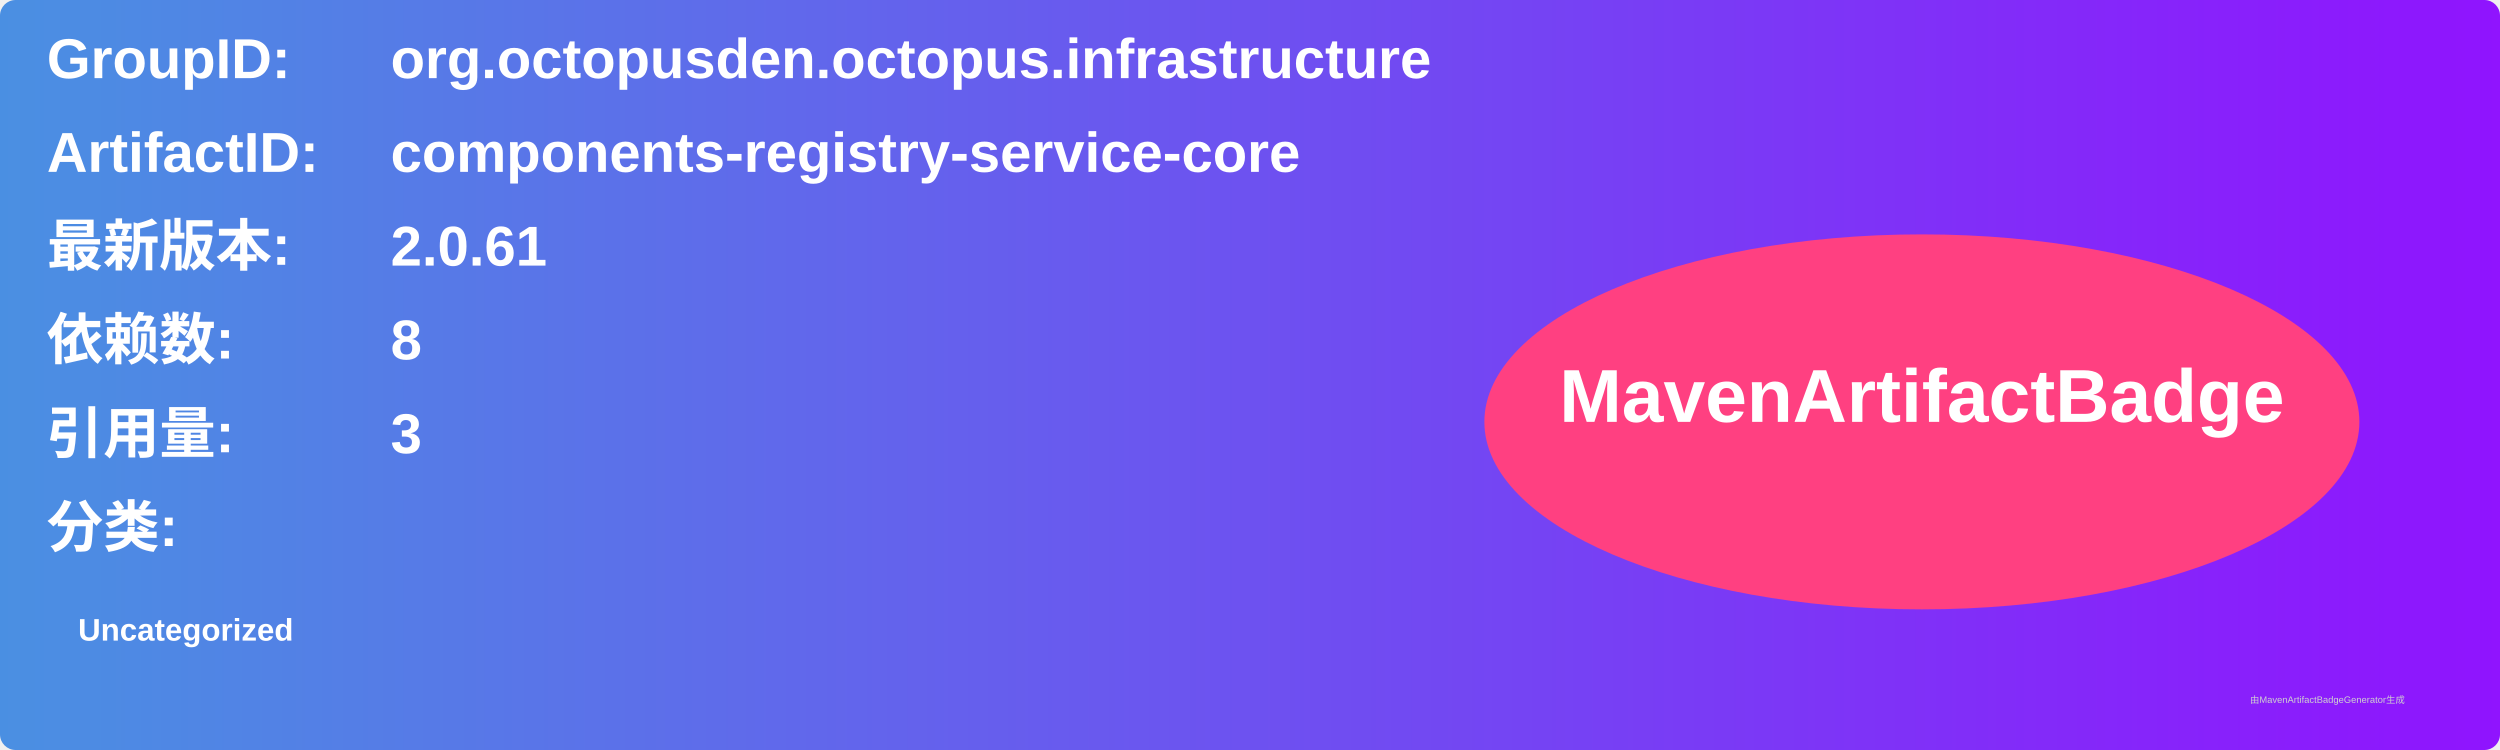
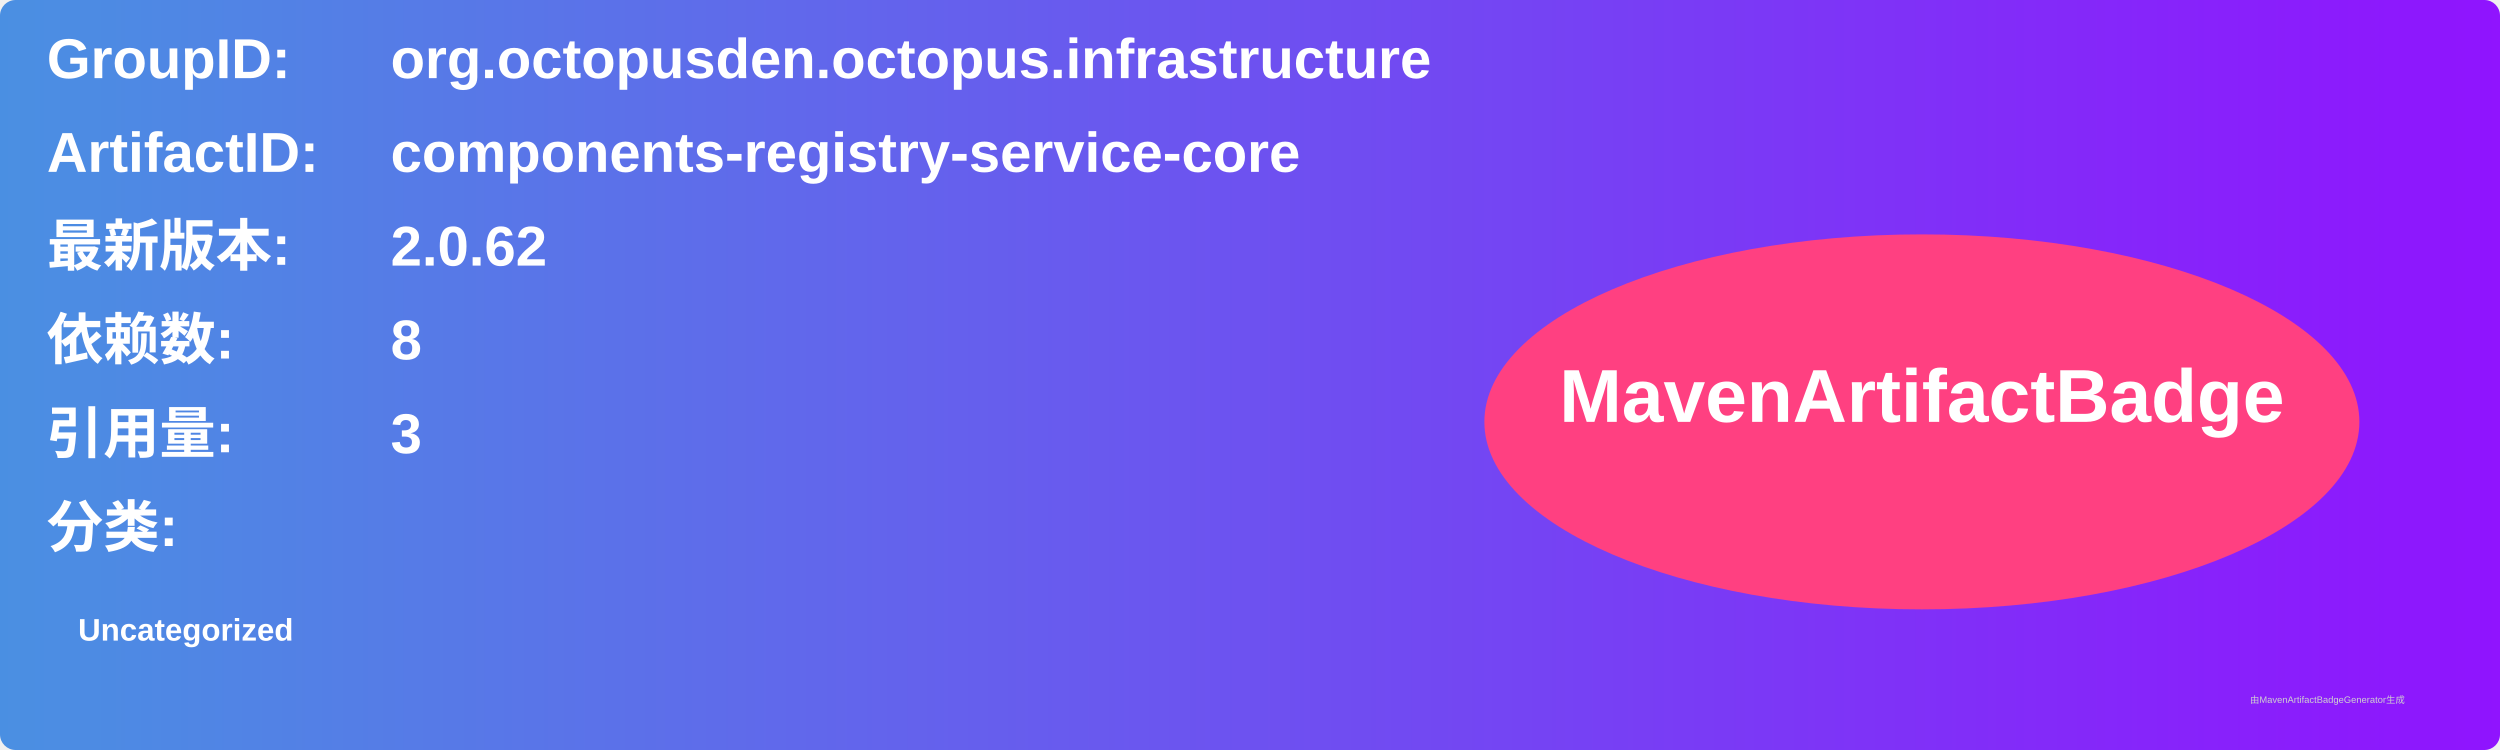
<svg xmlns="http://www.w3.org/2000/svg" width="800" height="240" viewBox="0 0 800 240">
  <linearGradient id="grad" x1="0%" y1="0%" x2="100%" y2="0%">
    <stop offset="0%" stop-color="#4a90e2" />
    <stop offset="100%" stop-color="#9013fe" />
  </linearGradient>
  <rect width="100%" height="100%" rx="5" ry="5" fill="url(#grad)" />
  <g transform="translate(15, 15)">
    <text x="0" y="10" font-family="Arial" font-size="18" fill="white" font-weight="bold" width="260">GroupID:</text>
    <text x="110" y="10" font-family="Arial" font-size="18" fill="white" font-weight="bold" width="460">org.octopusden.octopus.infrastructure</text>
    <text x="0" y="40" font-family="Arial" font-size="18" fill="white" font-weight="bold" width="260">ArtifactID:</text>
    <text x="110" y="40" font-family="Arial" font-size="18" fill="white" font-weight="bold" width="460">components-registry-service-core</text>
    <text x="0" y="70" font-family="Arial" font-size="18" fill="white" font-weight="bold">最新版本:</text>
    <text x="110" y="70" font-family="Arial" font-size="18" fill="white" font-weight="bold">
-       <tspan font-weight="bold">2.0.61</tspan>
+       <tspan font-weight="bold">2.0.62</tspan>
    </text>
    <text x="0" y="100" font-family="Arial" font-size="18" fill="white" font-weight="bold">依赖数: </text>
    <text x="110" y="100" font-family="Arial" font-size="18" fill="white">
      <tspan font-weight="bold">8</tspan>
    </text>
    <text x="0" y="130" font-family="Arial" font-size="18" fill="white" font-weight="bold">引用量: </text>
    <text x="110" y="130" font-family="Arial" font-size="18" fill="white">
      <tspan font-weight="bold">3</tspan>
    </text>
    <text x="0" y="160" font-family="Arial" font-size="18" fill="white" font-weight="bold">分类:</text>
    <text x="10" y="190" font-family="Arial" font-size="10" fill="white">
      <tspan font-weight="bold">Uncategorized</tspan>
    </text>
    <ellipse cx="600" cy="120" rx="140" ry="60" fill="#ff4081" />
    <text x="600" y="120" text-anchor="middle" font-family="Arial" font-size="24" fill="white" font-weight="bold">MavenArtifactBadge</text>
  </g>
  <text x="720" y="225" font-family="Arial" font-size="3" fill="#d0d0d0">由MavenArtifactBadgeGenerator生成</text>
</svg>
